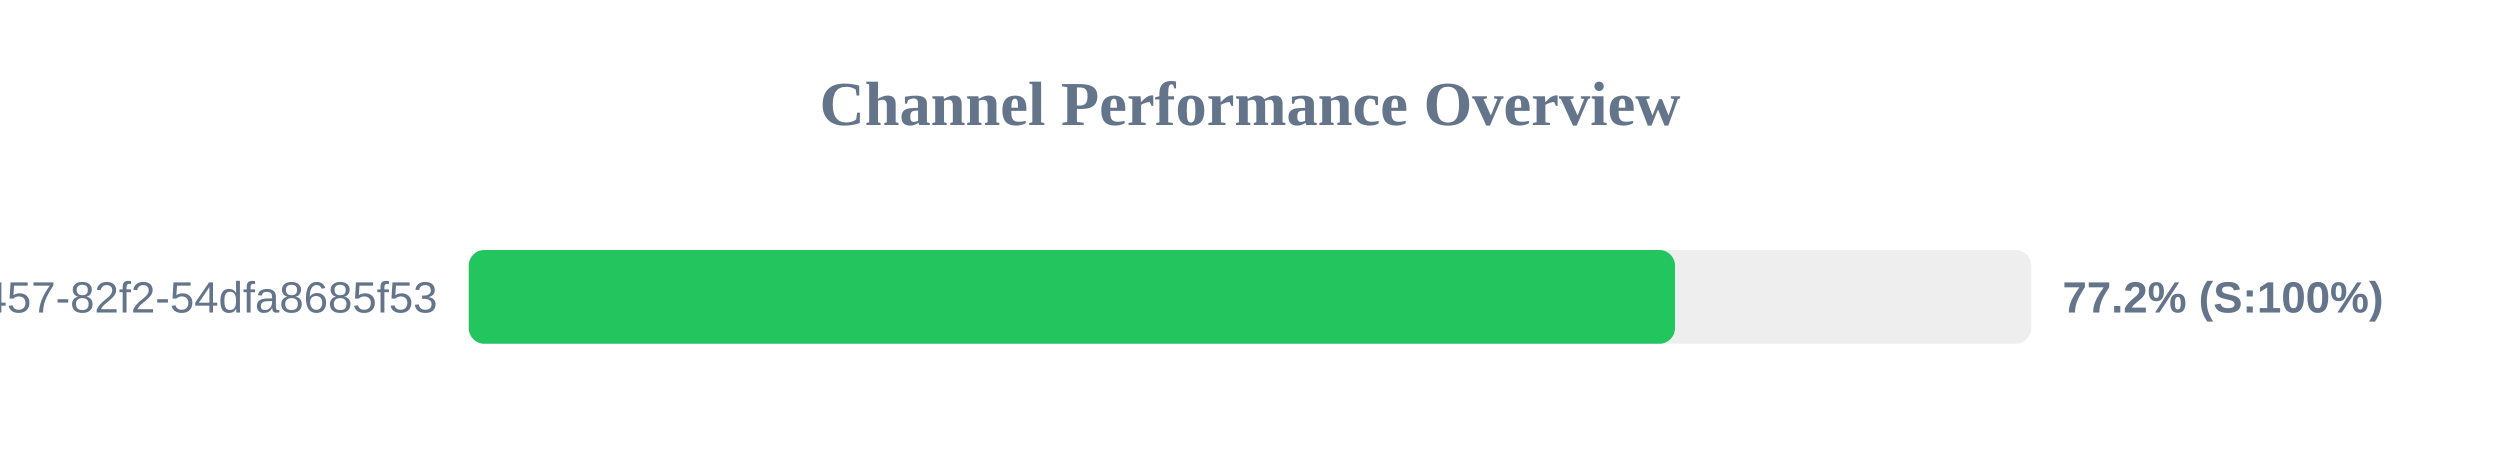
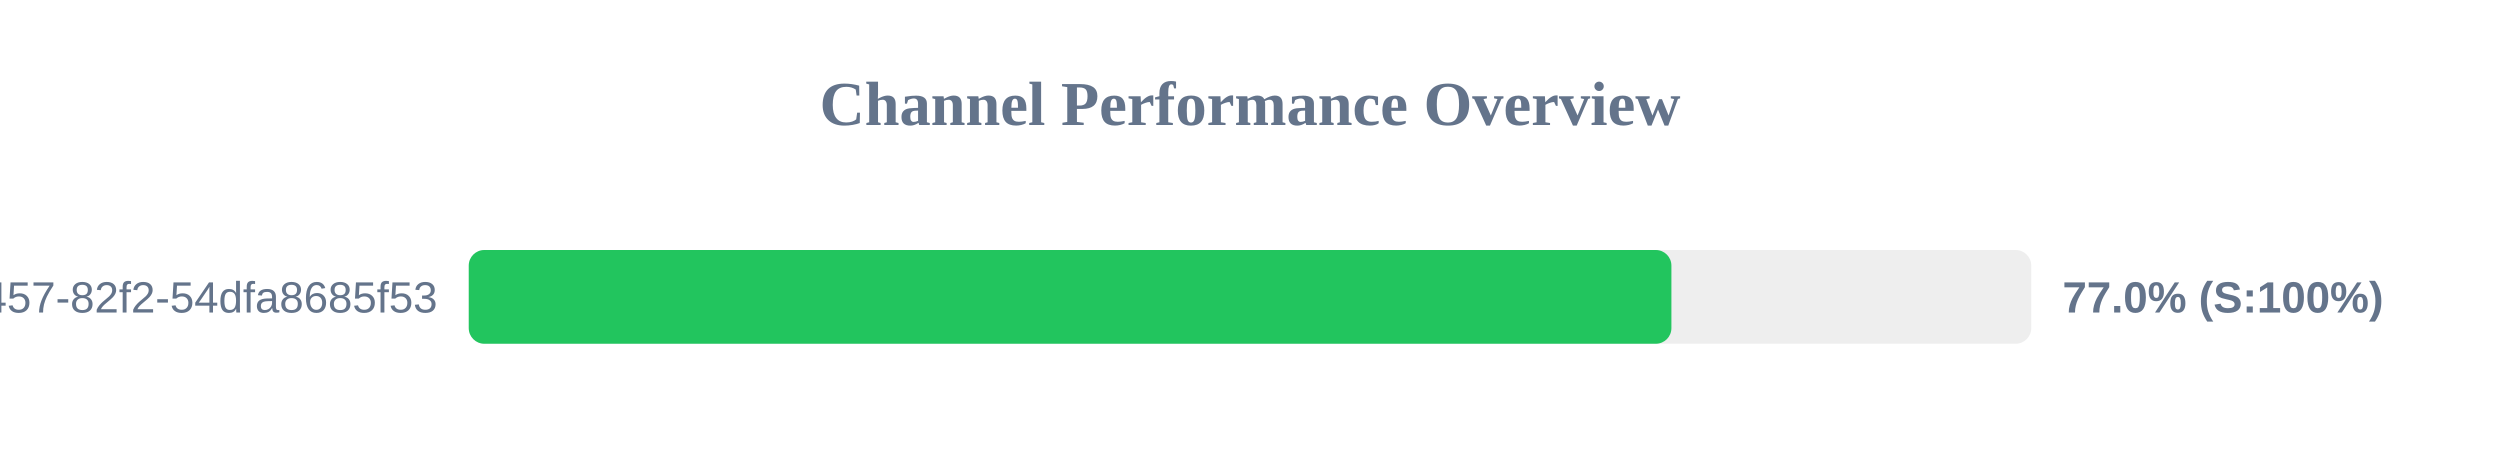
<svg xmlns="http://www.w3.org/2000/svg" width="800" height="150" version="1.1">
  <style>
        .row { font: 14px Arial; fill: #64748b; }
        .score { font: bold 14px Arial; fill: #64748b; }
    </style>
  <text x="400" y="40" text-anchor="middle" font-size="20px" font-weight="bold" fill="#64748b">Channel Performance Overview</text>
  <rect x="150" y="80" width="500" height="30" fill="#eee" rx="5" />
-   <rect x="150" y="80" width="386.0" height="30" fill="#22c55e" rx="5" />
+   <rect x="150" y="80" width="384.85" height="30" fill="#22c55e" rx="5" />
  <text x="140" y="100" text-anchor="end" class="row">?uuid=413c8b50-96bf-4457-82f2-54dfa8685f53</text>
-   <text x="660" y="100" text-anchor="start" class="score">77.2% (S:100%)</text>
+   <text x="660" y="100" text-anchor="start" class="score">77.0% (S:100%)</text>
</svg>
